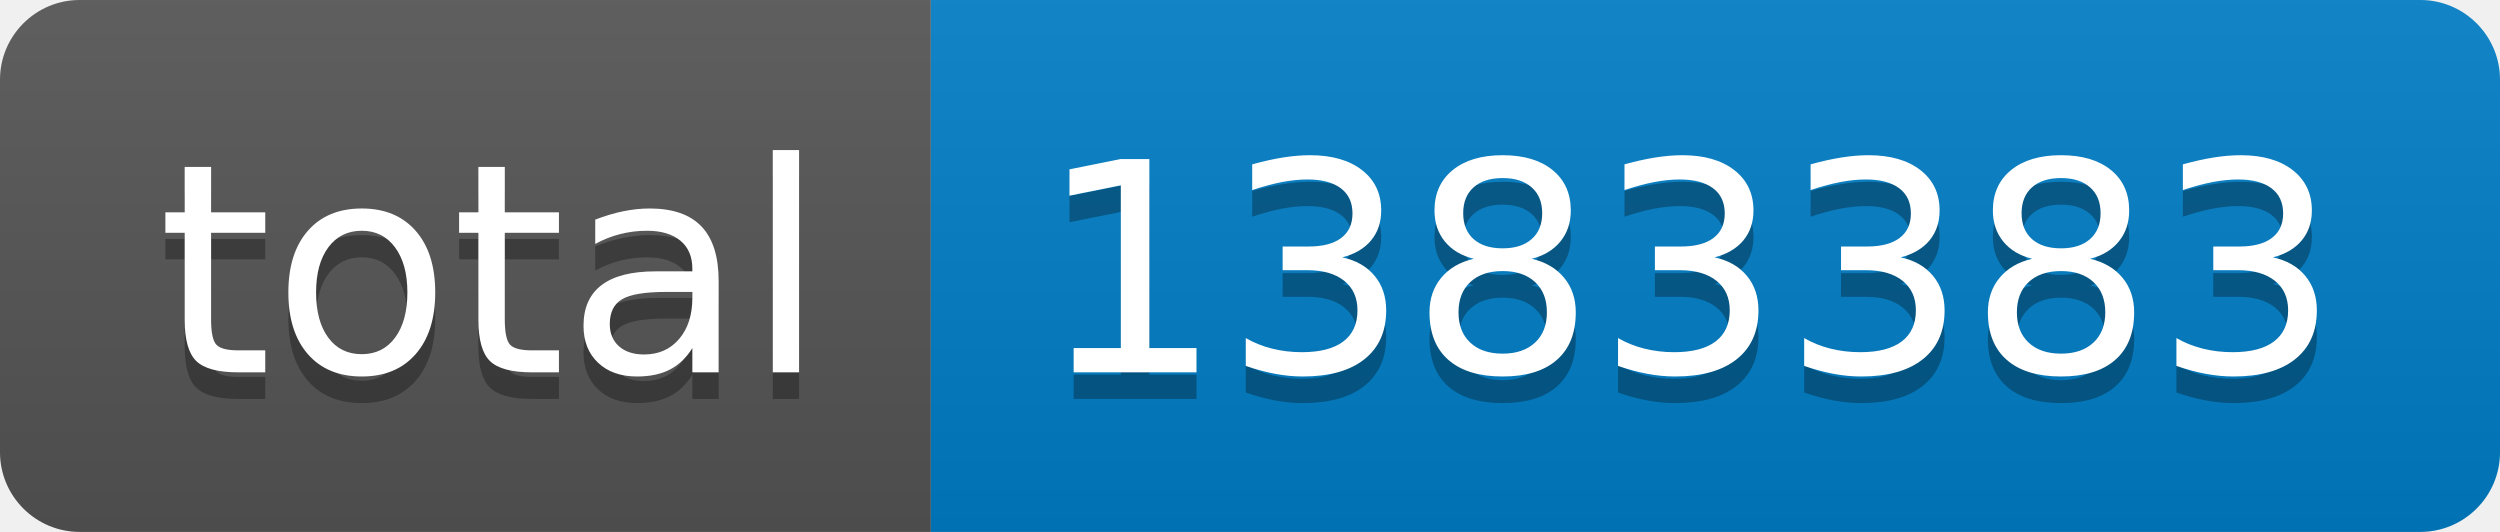
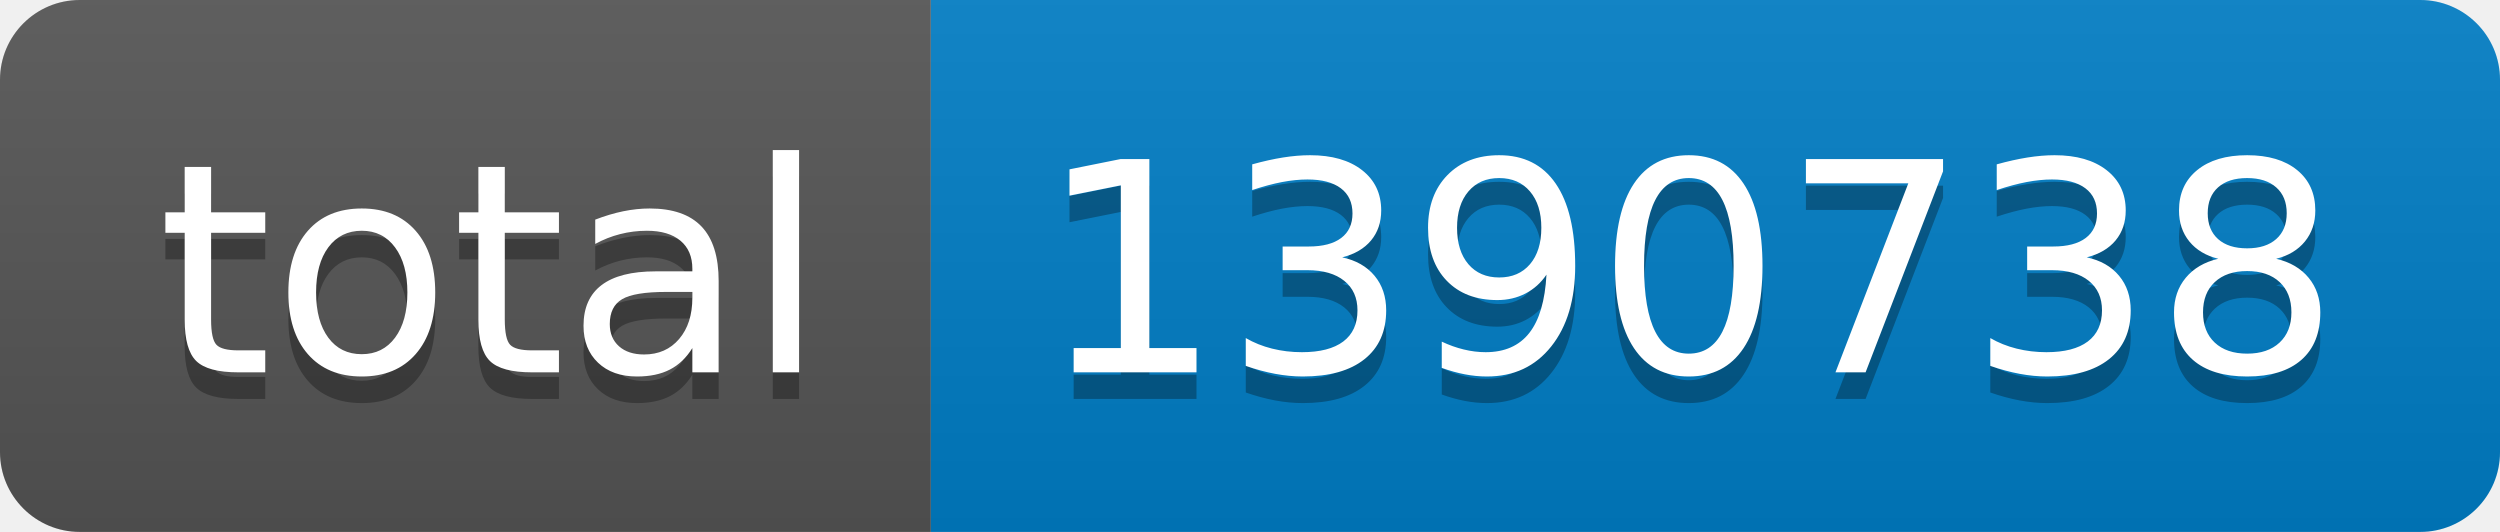
- <svg xmlns="http://www.w3.org/2000/svg" width="94" height="20" role="img" aria-label="total: 1383383">
+ <svg xmlns="http://www.w3.org/2000/svg" width="94" height="20" role="img" aria-label="total: 1390738">
  <linearGradient id="s" x2="0" y2="100%">
    <stop offset="0" stop-color="#bbb" stop-opacity=".1" />
    <stop offset="1" stop-opacity=".1" />
  </linearGradient>
  <clipPath id="r">
    <rect width="94" height="20" rx="3" fill="#fff" />
  </clipPath>
  <g clip-path="url(#r)">
    <rect width="35" height="20" fill="#555" />
    <rect x="35" width="59" height="20" fill="#007ec6" />
    <rect width="94" height="20" fill="url(#s)" />
  </g>
  <g fill="#fff" text-anchor="middle" font-family="Verdana,Geneva,DejaVu Sans,sans-serif" text-rendering="geometricPrecision" font-size="110">
    <text aria-hidden="true" x="185" y="150" fill="#010101" fill-opacity=".3" transform="scale(.1)" textLength="250">total</text>
    <text x="185" y="140" transform="scale(.1)" fill="#fff" textLength="250">total</text>
-     <text aria-hidden="true" x="635" y="150" fill="#010101" fill-opacity=".3" transform="scale(.1)" textLength="490">1383383</text>
-     <text x="635" y="140" transform="scale(.1)" fill="#fff" textLength="490">1383383</text>
+     <text aria-hidden="true" x="635" y="150" fill="#010101" fill-opacity=".3" transform="scale(.1)" textLength="490">1390738</text>
+     <text x="635" y="140" transform="scale(.1)" fill="#fff" textLength="490">1390738</text>
  </g>
</svg>
